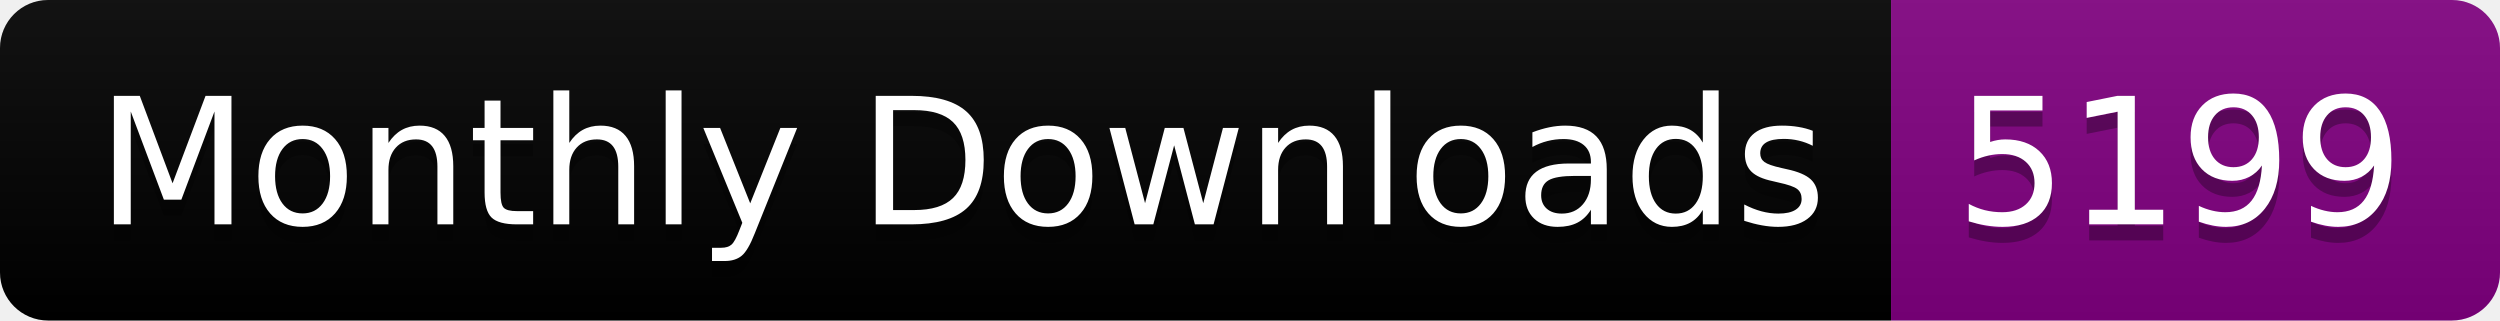
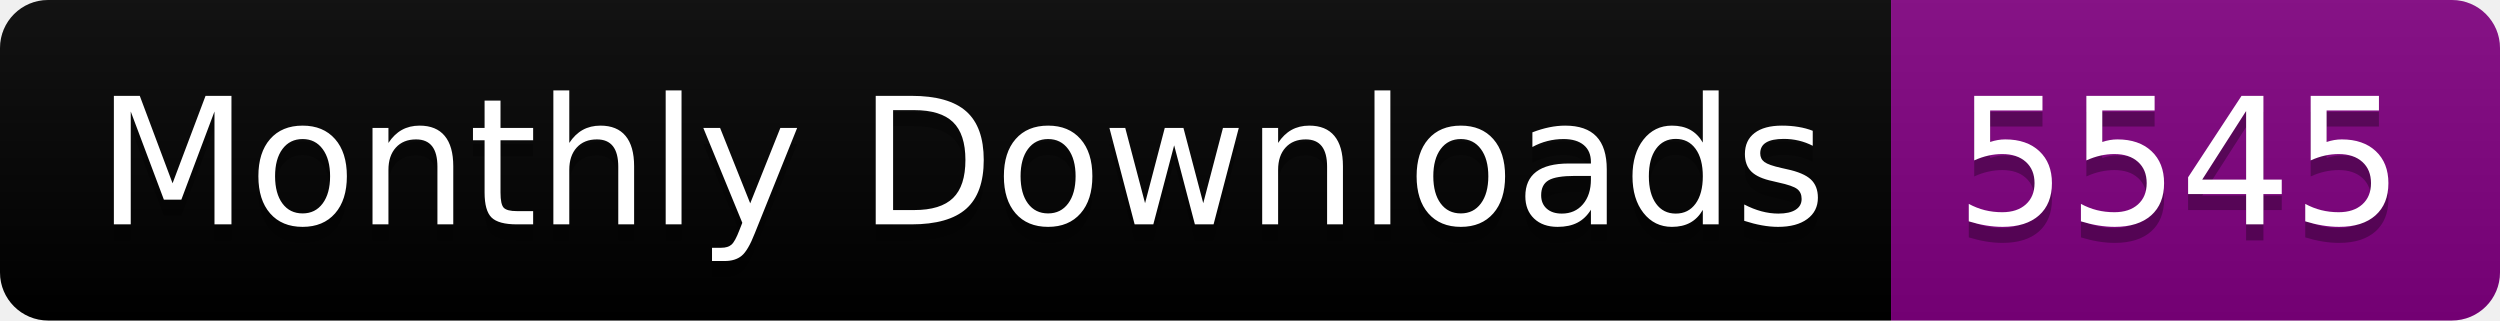
<svg xmlns="http://www.w3.org/2000/svg" width="156.0" height="20">
  <linearGradient id="smooth" x2="0" y2="100%">
    <stop offset="0" stop-color="#bbb" stop-opacity=".1" />
    <stop offset="1" stop-opacity=".1" />
  </linearGradient>
  <clipPath id="round">
    <rect width="156.0" height="20" rx="3" fill="#fff" />
  </clipPath>
  <g clip-path="url(#round)">
    <rect width="118.0" height="20" fill="black" />
    <rect x="118.0" width="38.0" height="20" fill="purple" />
    <rect width="156.0" height="20" fill="url(#smooth)" />
  </g>
  <g fill="#fff" text-anchor="middle" font-family="DejaVu Sans,Verdana,Geneva,sans-serif" font-size="110">
    <text x="600.0" y="150" fill="#010101" fill-opacity=".3" transform="scale(0.1)" textLength="1080.0" lengthAdjust="spacing">Monthly Downloads</text>
    <text x="600.0" y="140" transform="scale(0.1)" textLength="1080.0" lengthAdjust="spacing">Monthly Downloads</text>
-     <text x="1360.0" y="150" fill="#010101" fill-opacity=".3" transform="scale(0.1)" textLength="280.0" lengthAdjust="spacing">5199</text>
-     <text x="1360.0" y="140" transform="scale(0.1)" textLength="280.0" lengthAdjust="spacing">5199</text>
+     <text x="1360.0" y="150" fill="#010101" fill-opacity=".3" transform="scale(0.1)" textLength="280.0" lengthAdjust="spacing">5545</text>
+     <text x="1360.0" y="140" transform="scale(0.1)" textLength="280.0" lengthAdjust="spacing">5545</text>
  </g>
</svg>
